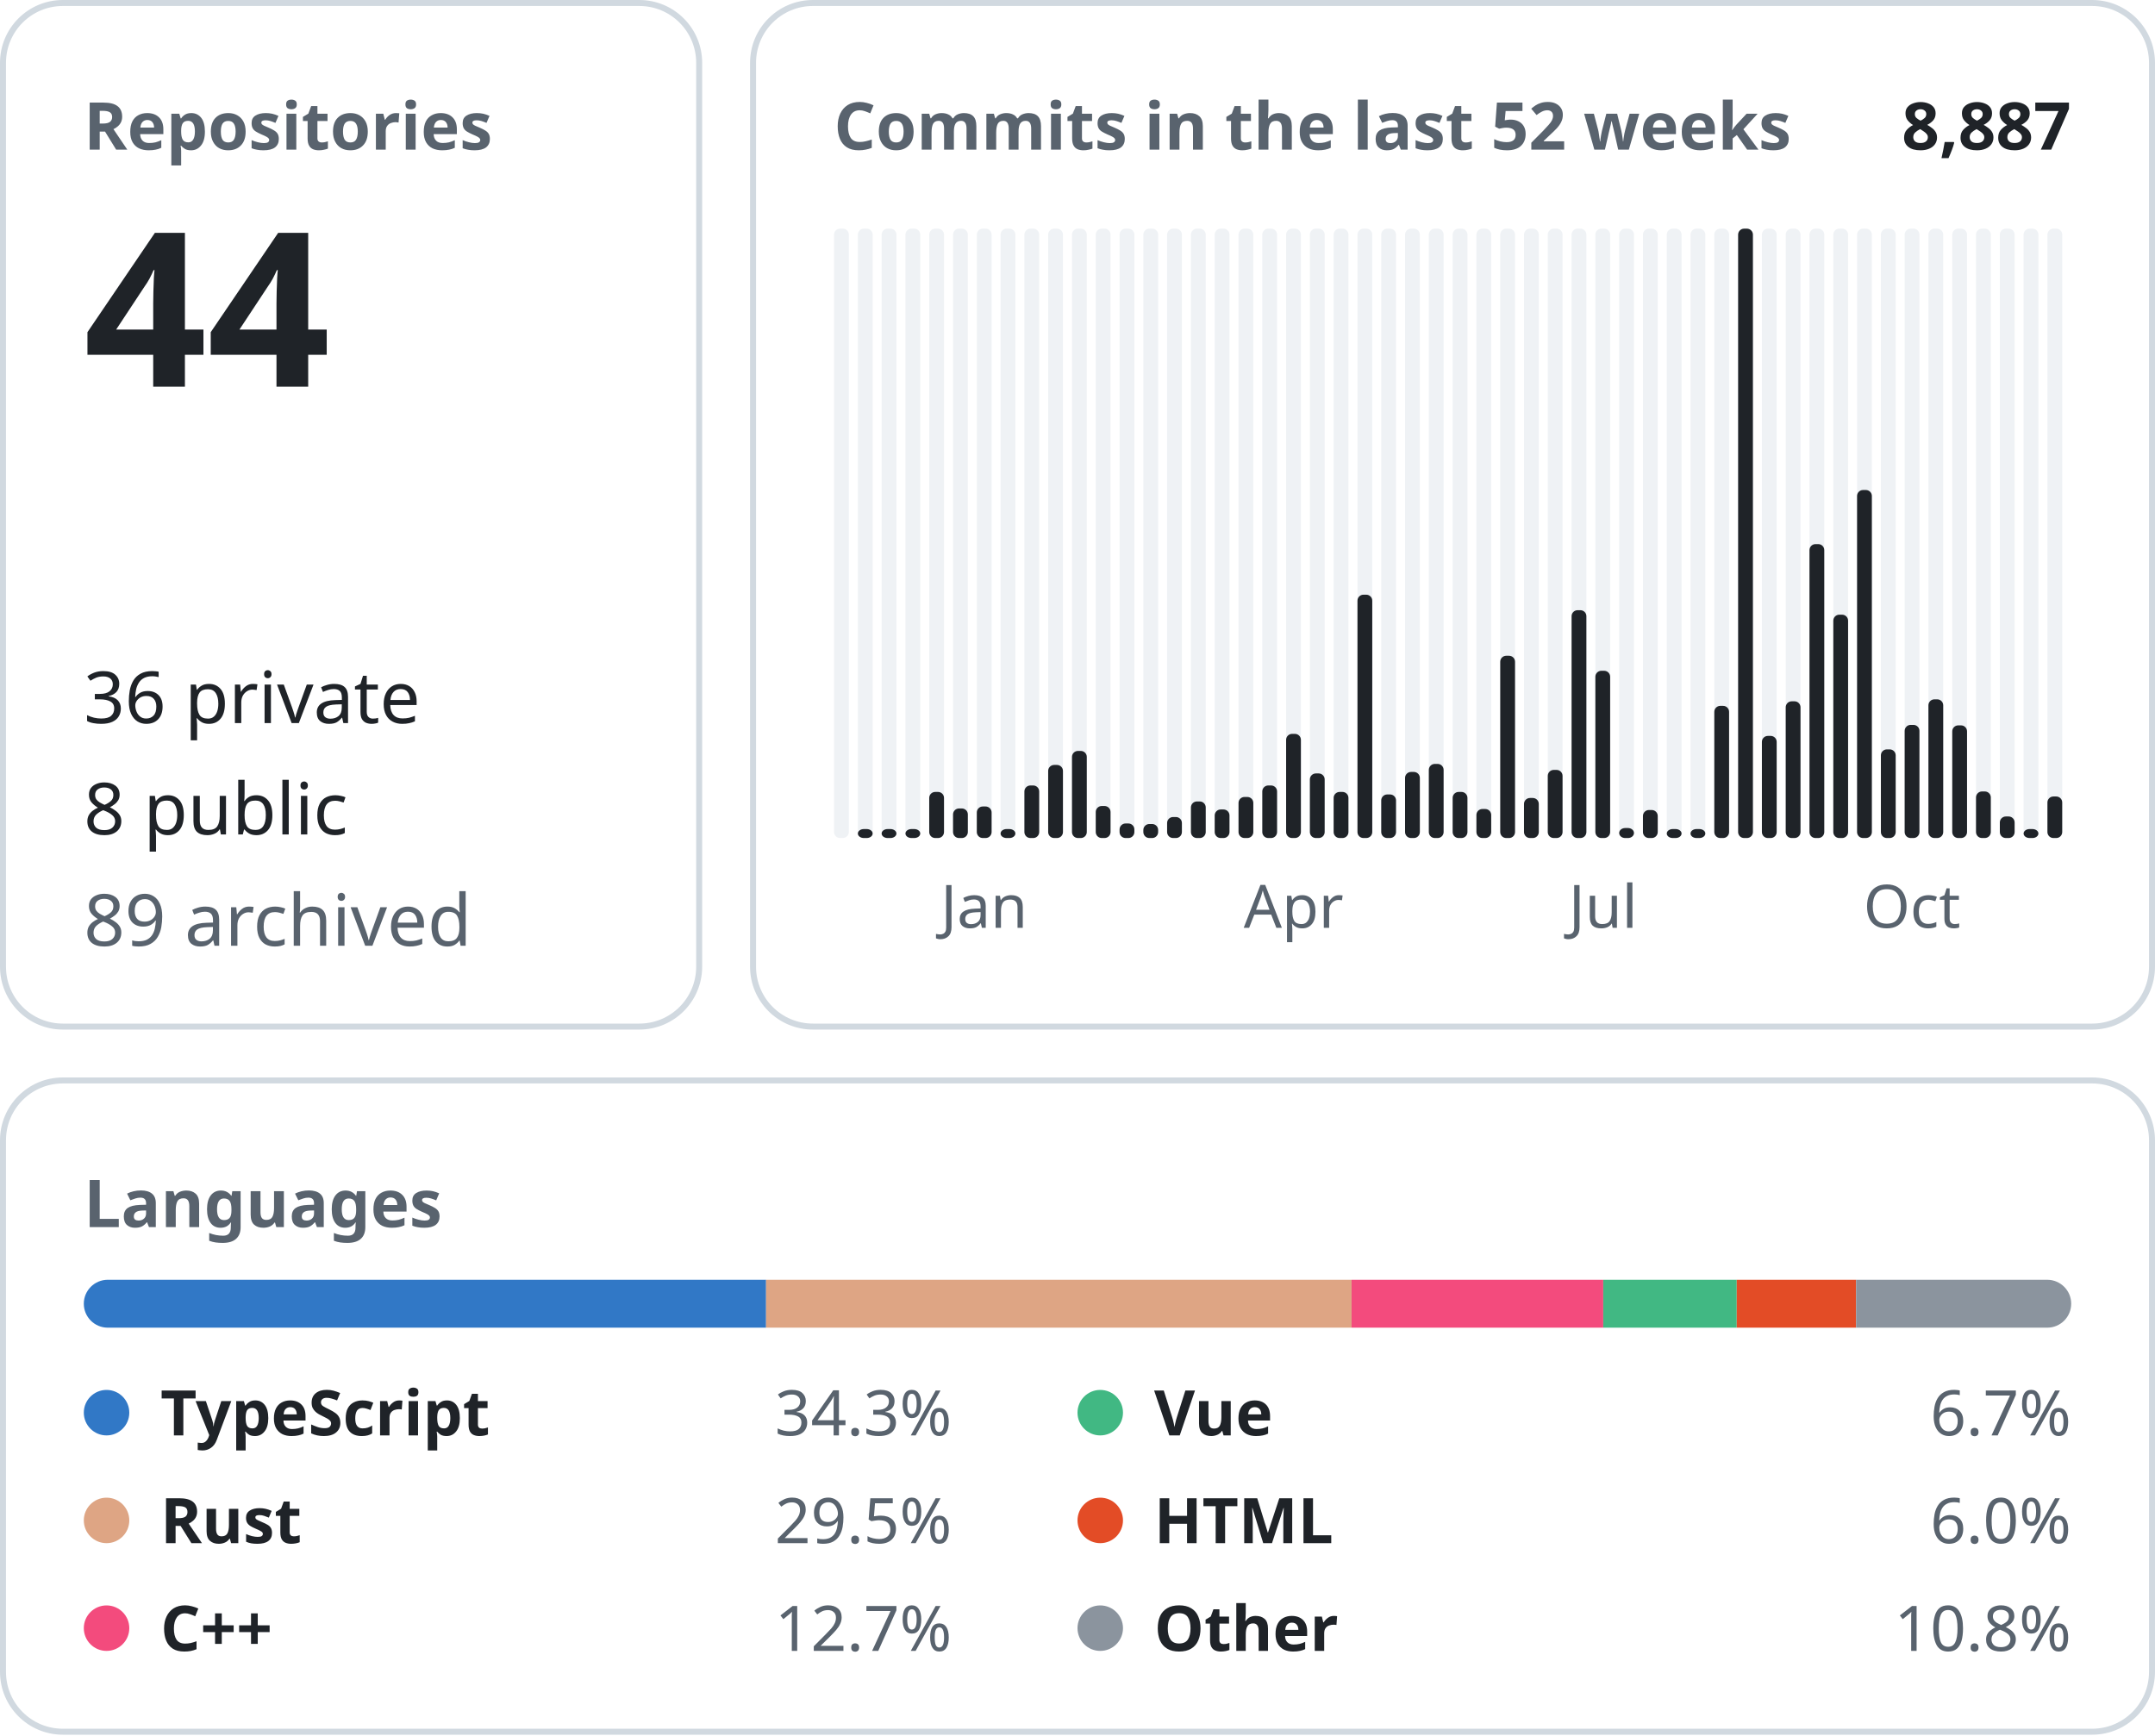
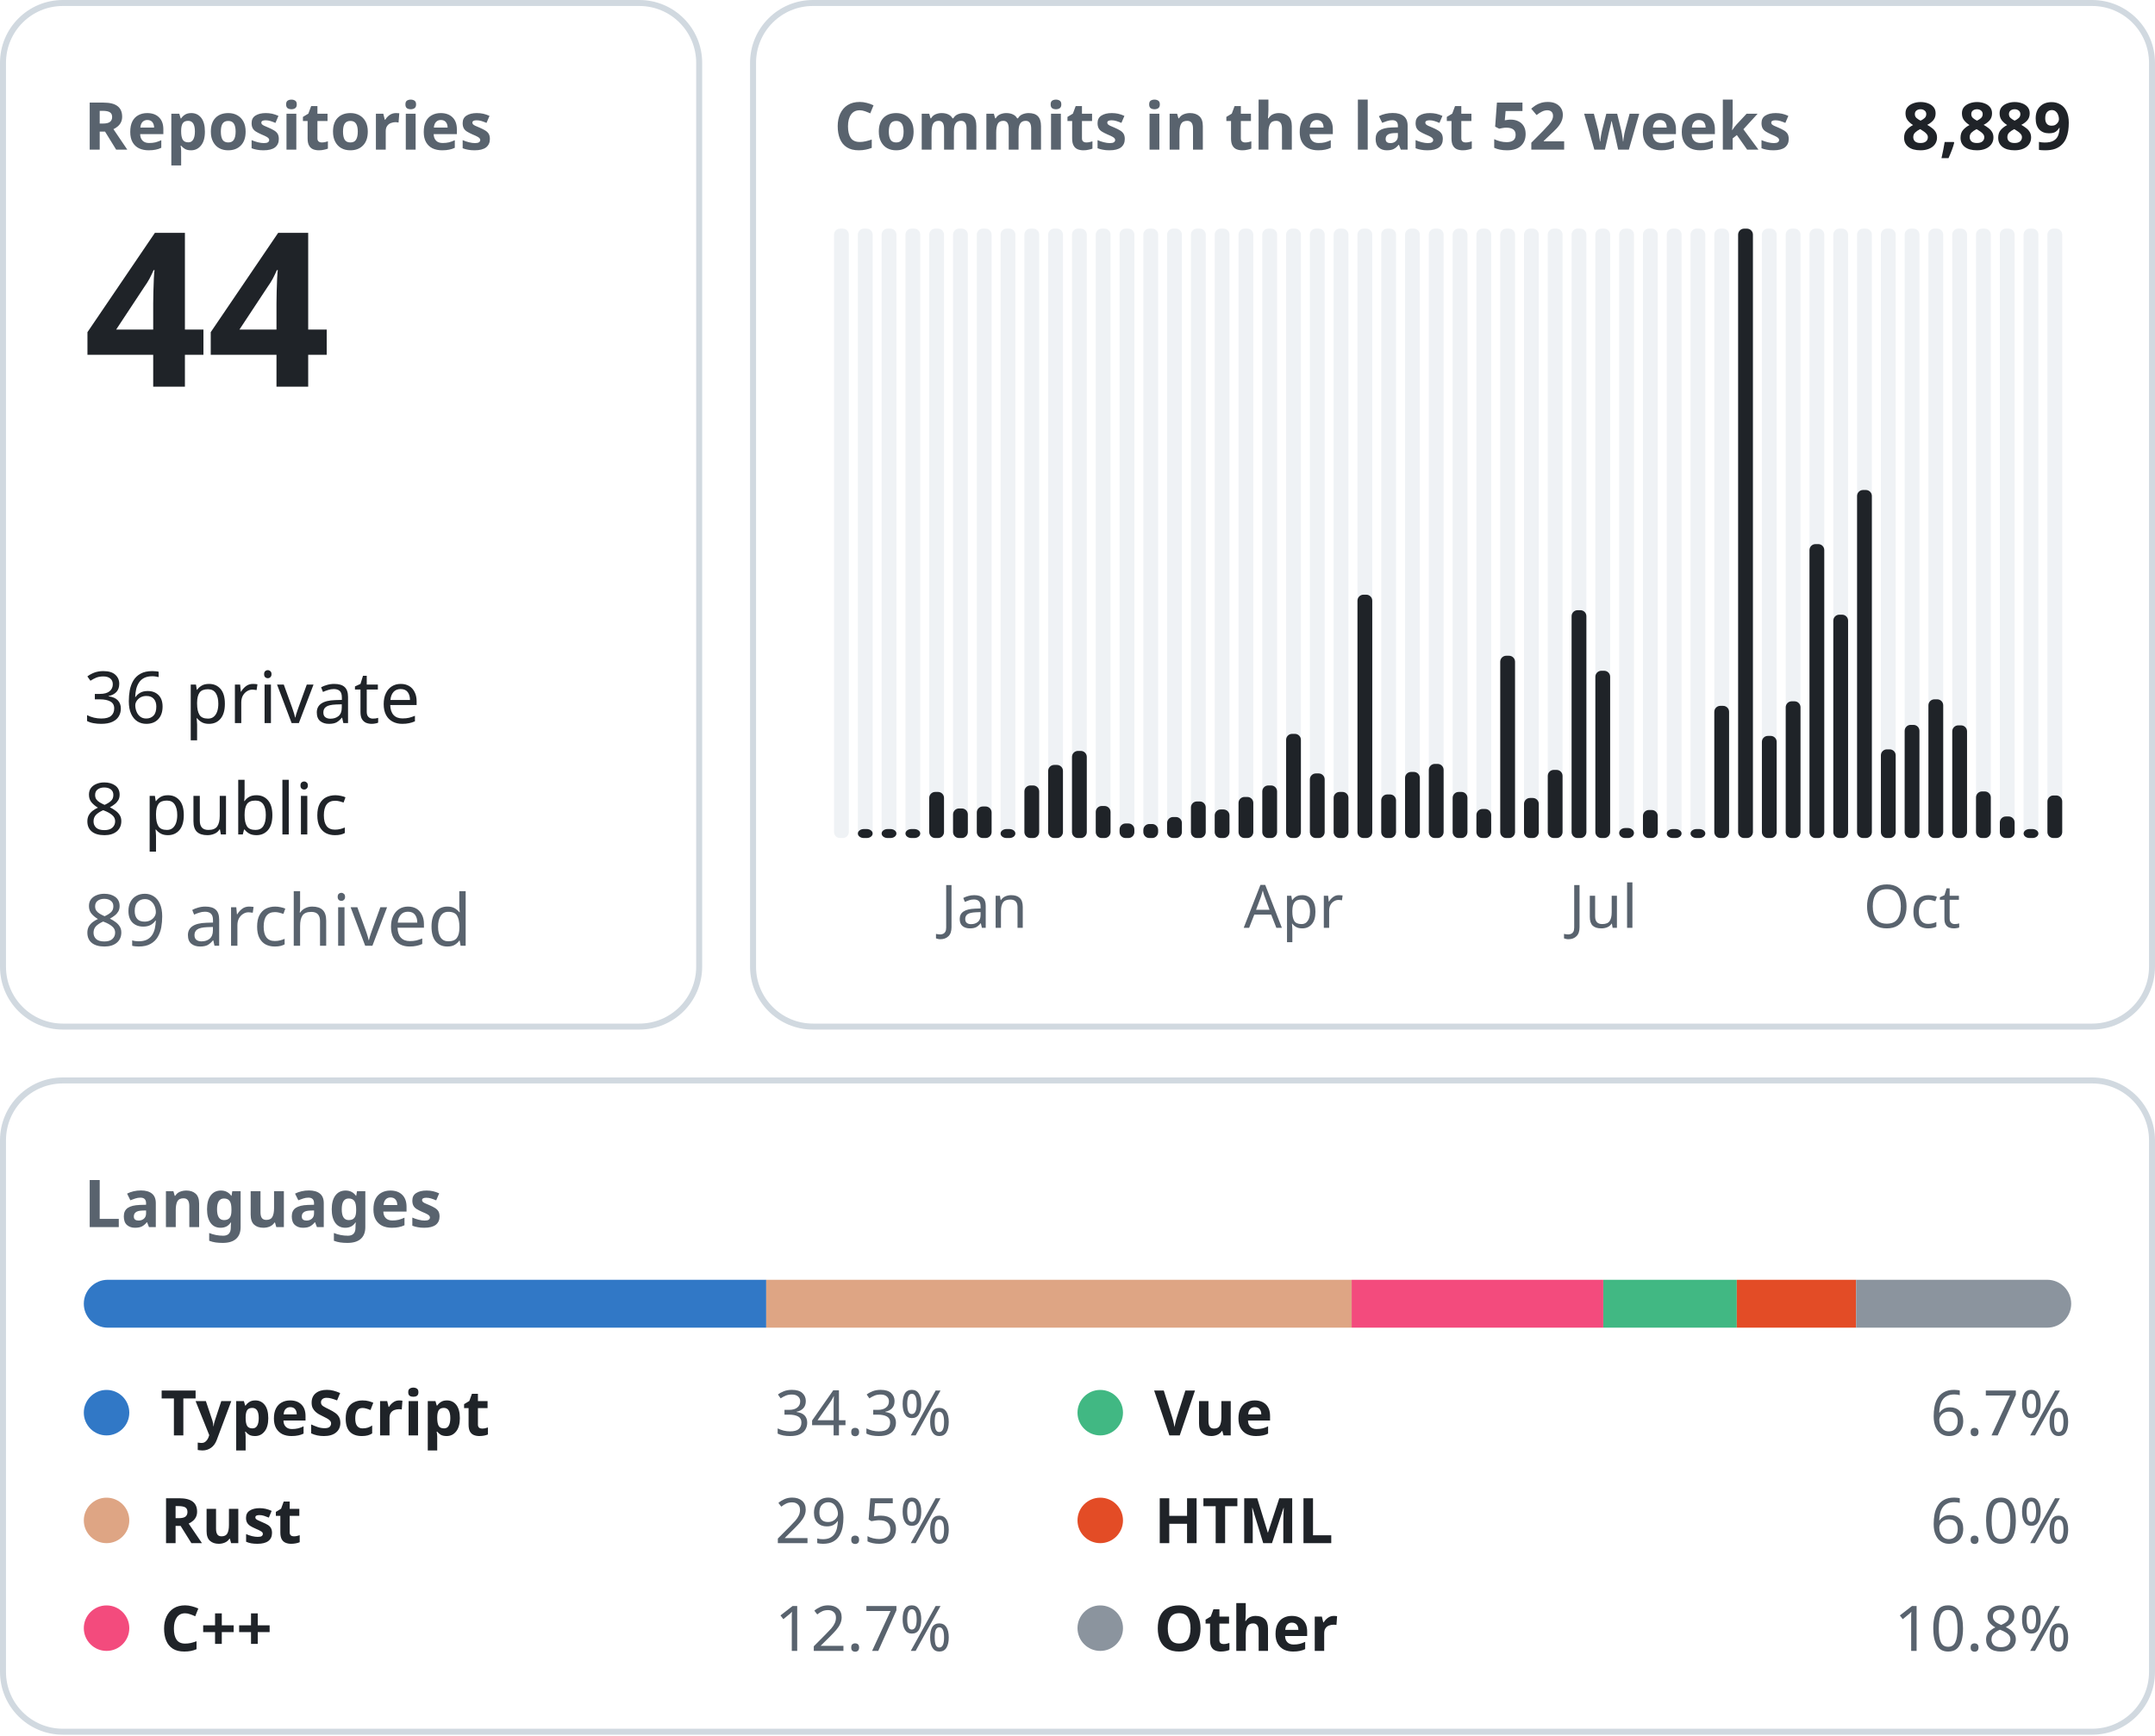
<svg xmlns="http://www.w3.org/2000/svg" width="360" height="290" viewBox="0 0 360 290" font-family="-apple-system, BlinkMacSystemFont, &quot;Segoe UI&quot;, &quot;Noto Sans&quot;, Helvetica, Arial, sans-serif">
  <rect x="0.5" y="0.5" width="116.3" height="171.0" rx="10" fill="none" stroke="#d1d9e0" />
  <text x="14.0" y="25.0" font-size="11" font-weight="600" fill="#59636e" text-anchor="start">Repositories</text>
  <text x="14.0" y="64.6" font-size="36" font-weight="600" fill="#1f2328" text-anchor="start">44</text>
  <text x="14.0" y="120.8" font-size="12" font-weight="400" fill="#1f2328" text-anchor="start">36 private</text>
  <text x="14.0" y="139.4" font-size="12" font-weight="400" fill="#1f2328" text-anchor="start">8 public</text>
  <text x="14.0" y="158.0" font-size="12" font-weight="400" fill="#59636e" text-anchor="start">89 archived</text>
  <rect x="125.8" y="0.5" width="233.7" height="171.0" rx="10" fill="none" stroke="#d1d9e0" />
  <text x="139.3" y="25.0" font-size="11" font-weight="600" fill="#59636e" text-anchor="start">Commits in the last 52 weeks</text>
-   <text x="346.0" y="25.0" font-size="11" font-weight="600" fill="#1f2328" text-anchor="end">8,887</text>
+   <text x="346.0" y="25.0" font-size="11" font-weight="600" fill="#1f2328" text-anchor="end">8,889</text>
  <rect x="139.33" y="38.20" width="2.47" height="101.80" rx="1" fill="#eff2f5" />
  <rect x="143.31" y="38.20" width="2.47" height="101.80" rx="1" fill="#eff2f5" />
  <rect x="143.31" y="138.50" width="2.47" height="1.50" rx="1" fill="#1f2328" />
  <rect x="147.28" y="38.20" width="2.47" height="101.80" rx="1" fill="#eff2f5" />
  <rect x="147.28" y="138.50" width="2.47" height="1.50" rx="1" fill="#1f2328" />
  <rect x="151.26" y="38.20" width="2.47" height="101.80" rx="1" fill="#eff2f5" />
  <rect x="151.26" y="138.50" width="2.47" height="1.50" rx="1" fill="#1f2328" />
  <rect x="155.23" y="38.20" width="2.47" height="101.80" rx="1" fill="#eff2f5" />
  <rect x="155.23" y="132.30" width="2.47" height="7.70" rx="1" fill="#1f2328" />
  <rect x="159.21" y="38.20" width="2.47" height="101.80" rx="1" fill="#eff2f5" />
  <rect x="159.21" y="135.06" width="2.47" height="4.94" rx="1" fill="#1f2328" />
  <rect x="163.18" y="38.20" width="2.47" height="101.80" rx="1" fill="#eff2f5" />
  <rect x="163.18" y="134.73" width="2.47" height="5.27" rx="1" fill="#1f2328" />
  <text x="164.4" y="155.0" font-size="10" font-weight="400" fill="#59636e" text-anchor="middle">Jan</text>
  <rect x="167.15" y="38.20" width="2.47" height="101.80" rx="1" fill="#eff2f5" />
  <rect x="167.15" y="138.50" width="2.47" height="1.50" rx="1" fill="#1f2328" />
  <rect x="171.13" y="38.20" width="2.47" height="101.80" rx="1" fill="#eff2f5" />
  <rect x="171.13" y="131.22" width="2.47" height="8.78" rx="1" fill="#1f2328" />
  <rect x="175.10" y="38.20" width="2.47" height="101.80" rx="1" fill="#eff2f5" />
  <rect x="175.10" y="127.79" width="2.47" height="12.21" rx="1" fill="#1f2328" />
  <rect x="179.08" y="38.20" width="2.47" height="101.80" rx="1" fill="#eff2f5" />
  <rect x="179.08" y="125.45" width="2.47" height="14.55" rx="1" fill="#1f2328" />
  <rect x="183.05" y="38.20" width="2.47" height="101.80" rx="1" fill="#eff2f5" />
  <rect x="183.05" y="134.65" width="2.47" height="5.35" rx="1" fill="#1f2328" />
  <rect x="187.03" y="38.20" width="2.47" height="101.80" rx="1" fill="#eff2f5" />
  <rect x="187.03" y="137.57" width="2.47" height="2.43" rx="1" fill="#1f2328" />
  <rect x="191.00" y="38.20" width="2.47" height="101.80" rx="1" fill="#eff2f5" />
  <rect x="191.00" y="137.66" width="2.47" height="2.34" rx="1" fill="#1f2328" />
  <rect x="194.97" y="38.20" width="2.47" height="101.80" rx="1" fill="#eff2f5" />
  <rect x="194.97" y="136.49" width="2.47" height="3.51" rx="1" fill="#1f2328" />
  <rect x="198.95" y="38.20" width="2.47" height="101.80" rx="1" fill="#eff2f5" />
  <rect x="198.95" y="133.89" width="2.47" height="6.11" rx="1" fill="#1f2328" />
  <rect x="202.92" y="38.20" width="2.47" height="101.80" rx="1" fill="#eff2f5" />
  <rect x="202.92" y="135.23" width="2.47" height="4.77" rx="1" fill="#1f2328" />
  <rect x="206.90" y="38.20" width="2.47" height="101.80" rx="1" fill="#eff2f5" />
  <rect x="206.90" y="133.14" width="2.47" height="6.86" rx="1" fill="#1f2328" />
  <rect x="210.87" y="38.20" width="2.47" height="101.80" rx="1" fill="#eff2f5" />
  <rect x="210.87" y="131.22" width="2.47" height="8.78" rx="1" fill="#1f2328" />
  <rect x="214.85" y="38.20" width="2.47" height="101.80" rx="1" fill="#eff2f5" />
  <rect x="214.85" y="122.60" width="2.47" height="17.40" rx="1" fill="#1f2328" />
  <text x="216.1" y="155.0" font-size="10" font-weight="400" fill="#59636e" text-anchor="middle">Apr</text>
  <rect x="218.82" y="38.20" width="2.47" height="101.80" rx="1" fill="#eff2f5" />
  <rect x="218.82" y="129.21" width="2.47" height="10.79" rx="1" fill="#1f2328" />
  <rect x="222.79" y="38.20" width="2.47" height="101.80" rx="1" fill="#eff2f5" />
  <rect x="222.79" y="132.30" width="2.47" height="7.70" rx="1" fill="#1f2328" />
  <rect x="226.77" y="38.20" width="2.47" height="101.80" rx="1" fill="#eff2f5" />
  <rect x="226.77" y="99.35" width="2.47" height="40.65" rx="1" fill="#1f2328" />
  <rect x="230.74" y="38.20" width="2.47" height="101.80" rx="1" fill="#eff2f5" />
  <rect x="230.74" y="132.72" width="2.47" height="7.28" rx="1" fill="#1f2328" />
  <rect x="234.72" y="38.20" width="2.47" height="101.80" rx="1" fill="#eff2f5" />
  <rect x="234.72" y="128.96" width="2.47" height="11.04" rx="1" fill="#1f2328" />
  <rect x="238.69" y="38.20" width="2.47" height="101.80" rx="1" fill="#eff2f5" />
  <rect x="238.69" y="127.62" width="2.47" height="12.38" rx="1" fill="#1f2328" />
  <rect x="242.67" y="38.20" width="2.47" height="101.80" rx="1" fill="#eff2f5" />
  <rect x="242.67" y="132.30" width="2.47" height="7.70" rx="1" fill="#1f2328" />
  <rect x="246.64" y="38.20" width="2.47" height="101.80" rx="1" fill="#eff2f5" />
  <rect x="246.64" y="135.15" width="2.47" height="4.85" rx="1" fill="#1f2328" />
  <rect x="250.62" y="38.20" width="2.47" height="101.80" rx="1" fill="#eff2f5" />
  <rect x="250.62" y="109.55" width="2.47" height="30.45" rx="1" fill="#1f2328" />
  <rect x="254.59" y="38.20" width="2.47" height="101.80" rx="1" fill="#eff2f5" />
  <rect x="254.59" y="133.31" width="2.47" height="6.69" rx="1" fill="#1f2328" />
  <rect x="258.56" y="38.20" width="2.47" height="101.80" rx="1" fill="#eff2f5" />
  <rect x="258.56" y="128.62" width="2.47" height="11.38" rx="1" fill="#1f2328" />
  <rect x="262.54" y="38.20" width="2.47" height="101.80" rx="1" fill="#eff2f5" />
  <rect x="262.54" y="101.94" width="2.47" height="38.06" rx="1" fill="#1f2328" />
  <rect x="266.51" y="38.20" width="2.47" height="101.80" rx="1" fill="#eff2f5" />
  <rect x="266.51" y="112.06" width="2.47" height="27.94" rx="1" fill="#1f2328" />
  <text x="267.8" y="155.0" font-size="10" font-weight="400" fill="#59636e" text-anchor="middle">Jul</text>
  <rect x="270.49" y="38.20" width="2.47" height="101.80" rx="1" fill="#eff2f5" />
  <rect x="270.49" y="138.33" width="2.47" height="1.67" rx="1" fill="#1f2328" />
  <rect x="274.46" y="38.20" width="2.47" height="101.80" rx="1" fill="#eff2f5" />
  <rect x="274.46" y="135.32" width="2.47" height="4.68" rx="1" fill="#1f2328" />
  <rect x="278.44" y="38.20" width="2.47" height="101.80" rx="1" fill="#eff2f5" />
  <rect x="278.44" y="138.50" width="2.47" height="1.50" rx="1" fill="#1f2328" />
  <rect x="282.41" y="38.20" width="2.47" height="101.80" rx="1" fill="#eff2f5" />
  <rect x="282.41" y="138.50" width="2.47" height="1.50" rx="1" fill="#1f2328" />
  <rect x="286.38" y="38.20" width="2.47" height="101.80" rx="1" fill="#eff2f5" />
  <rect x="286.38" y="117.92" width="2.47" height="22.08" rx="1" fill="#1f2328" />
  <rect x="290.36" y="38.20" width="2.47" height="101.80" rx="1" fill="#eff2f5" />
  <rect x="290.36" y="38.20" width="2.47" height="101.80" rx="1" fill="#1f2328" />
  <rect x="294.33" y="38.20" width="2.47" height="101.80" rx="1" fill="#eff2f5" />
  <rect x="294.33" y="122.94" width="2.47" height="17.06" rx="1" fill="#1f2328" />
  <rect x="298.31" y="38.20" width="2.47" height="101.80" rx="1" fill="#eff2f5" />
  <rect x="298.31" y="117.16" width="2.47" height="22.84" rx="1" fill="#1f2328" />
  <rect x="302.28" y="38.20" width="2.47" height="101.80" rx="1" fill="#eff2f5" />
  <rect x="302.28" y="90.90" width="2.47" height="49.10" rx="1" fill="#1f2328" />
  <rect x="306.26" y="38.20" width="2.47" height="101.80" rx="1" fill="#eff2f5" />
  <rect x="306.26" y="102.69" width="2.47" height="37.31" rx="1" fill="#1f2328" />
  <rect x="310.23" y="38.20" width="2.47" height="101.80" rx="1" fill="#eff2f5" />
  <rect x="310.23" y="81.86" width="2.47" height="58.14" rx="1" fill="#1f2328" />
  <rect x="314.21" y="38.20" width="2.47" height="101.80" rx="1" fill="#eff2f5" />
  <rect x="314.21" y="125.19" width="2.47" height="14.81" rx="1" fill="#1f2328" />
  <rect x="318.18" y="38.20" width="2.47" height="101.80" rx="1" fill="#eff2f5" />
  <rect x="318.18" y="121.10" width="2.47" height="18.90" rx="1" fill="#1f2328" />
  <text x="319.4" y="155.0" font-size="10" font-weight="400" fill="#59636e" text-anchor="middle">Oct</text>
  <rect x="322.15" y="38.20" width="2.47" height="101.80" rx="1" fill="#eff2f5" />
  <rect x="322.15" y="116.83" width="2.47" height="23.17" rx="1" fill="#1f2328" />
  <rect x="326.13" y="38.20" width="2.47" height="101.80" rx="1" fill="#eff2f5" />
  <rect x="326.13" y="121.18" width="2.47" height="18.82" rx="1" fill="#1f2328" />
  <rect x="330.10" y="38.20" width="2.47" height="101.80" rx="1" fill="#eff2f5" />
  <rect x="330.10" y="132.22" width="2.47" height="7.78" rx="1" fill="#1f2328" />
  <rect x="334.08" y="38.20" width="2.47" height="101.80" rx="1" fill="#eff2f5" />
  <rect x="334.08" y="136.40" width="2.47" height="3.60" rx="1" fill="#1f2328" />
  <rect x="338.05" y="38.20" width="2.47" height="101.80" rx="1" fill="#eff2f5" />
  <rect x="338.05" y="138.50" width="2.47" height="1.50" rx="1" fill="#1f2328" />
  <rect x="342.03" y="38.20" width="2.47" height="101.80" rx="1" fill="#eff2f5" />
-   <rect x="342.03" y="133.06" width="2.47" height="6.94" rx="1" fill="#1f2328" />
+   <rect x="342.03" y="132.89" width="2.47" height="7.11" rx="1" fill="#1f2328" />
  <rect x="0.5" y="180.5" width="359.0" height="108.8" rx="10" fill="none" stroke="#d1d9e0" />
  <text x="14.0" y="205.0" font-size="11" font-weight="600" fill="#59636e" text-anchor="start">Languages</text>
  <clipPath id="language-bar">
    <rect x="14" y="213.8" width="332" height="8" rx="4" />
  </clipPath>
  <g clip-path="url(#language-bar)">
-     <rect x="14.00" y="213.8" width="113.98" height="8" fill="#3178c6" />
-     <rect x="127.98" y="213.8" width="97.81" height="8" fill="#dea584" />
-     <rect x="225.79" y="213.8" width="42.04" height="8" fill="#f34b7d" />
-     <rect x="267.83" y="213.8" width="22.30" height="8" fill="#41b883" />
-     <rect x="290.13" y="213.8" width="19.94" height="8" fill="#e34c26" />
+     <rect x="14.00" y="213.8" width="114.00" height="8" fill="#3178c6" />
+     <rect x="128.00" y="213.8" width="97.80" height="8" fill="#dea584" />
+     <rect x="225.80" y="213.8" width="42.03" height="8" fill="#f34b7d" />
+     <rect x="267.84" y="213.8" width="22.30" height="8" fill="#41b883" />
+     <rect x="290.14" y="213.8" width="19.93" height="8" fill="#e34c26" />
    <rect x="310.07" y="213.8" width="35.93" height="8" fill="#8b949e" />
  </g>
  <circle cx="17.8" cy="236.0" r="3.8" fill="#3178c6" />
  <text x="26.8" y="239.8" font-size="10.5" font-weight="600" fill="#1f2328" text-anchor="start">TypeScript</text>
  <text x="159.0" y="239.8" font-size="10.5" font-weight="400" fill="#59636e" text-anchor="end">34.3%</text>
  <circle cx="17.8" cy="254.0" r="3.8" fill="#dea584" />
  <text x="26.8" y="257.8" font-size="10.5" font-weight="600" fill="#1f2328" text-anchor="start">Rust</text>
  <text x="159.0" y="257.8" font-size="10.5" font-weight="400" fill="#59636e" text-anchor="end">29.5%</text>
  <circle cx="17.8" cy="272.0" r="3.8" fill="#f34b7d" />
  <text x="26.8" y="275.8" font-size="10.5" font-weight="600" fill="#1f2328" text-anchor="start">C++</text>
  <text x="159.0" y="275.8" font-size="10.5" font-weight="400" fill="#59636e" text-anchor="end">12.7%</text>
  <circle cx="183.8" cy="236.0" r="3.8" fill="#41b883" />
  <text x="192.8" y="239.8" font-size="10.5" font-weight="600" fill="#1f2328" text-anchor="start">Vue</text>
  <text x="346.0" y="239.8" font-size="10.5" font-weight="400" fill="#59636e" text-anchor="end">6.7%</text>
  <circle cx="183.8" cy="254.0" r="3.8" fill="#e34c26" />
  <text x="192.8" y="257.8" font-size="10.5" font-weight="600" fill="#1f2328" text-anchor="start">HTML</text>
  <text x="346.0" y="257.8" font-size="10.5" font-weight="400" fill="#59636e" text-anchor="end">6.0%</text>
  <circle cx="183.8" cy="272.0" r="3.8" fill="#8b949e" />
  <text x="192.8" y="275.8" font-size="10.5" font-weight="600" fill="#1f2328" text-anchor="start">Other</text>
  <text x="346.0" y="275.8" font-size="10.5" font-weight="400" fill="#59636e" text-anchor="end">10.8%</text>
</svg>
